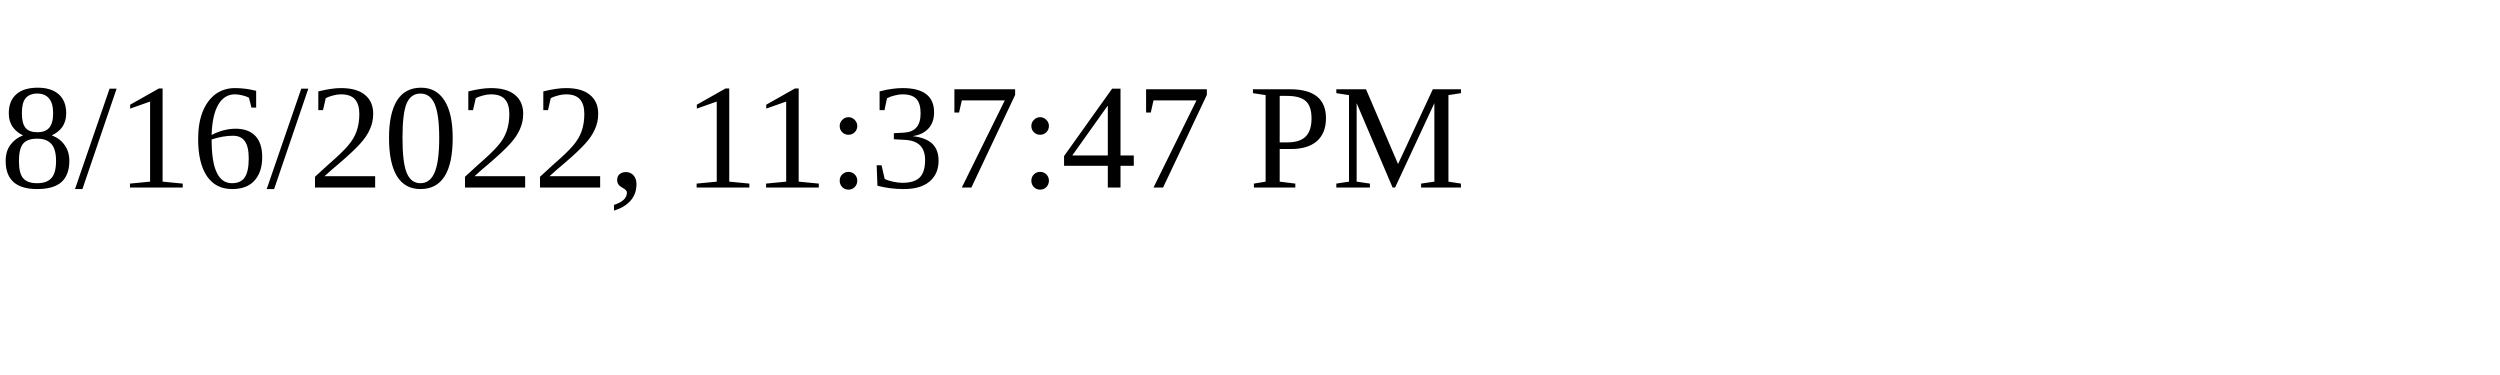
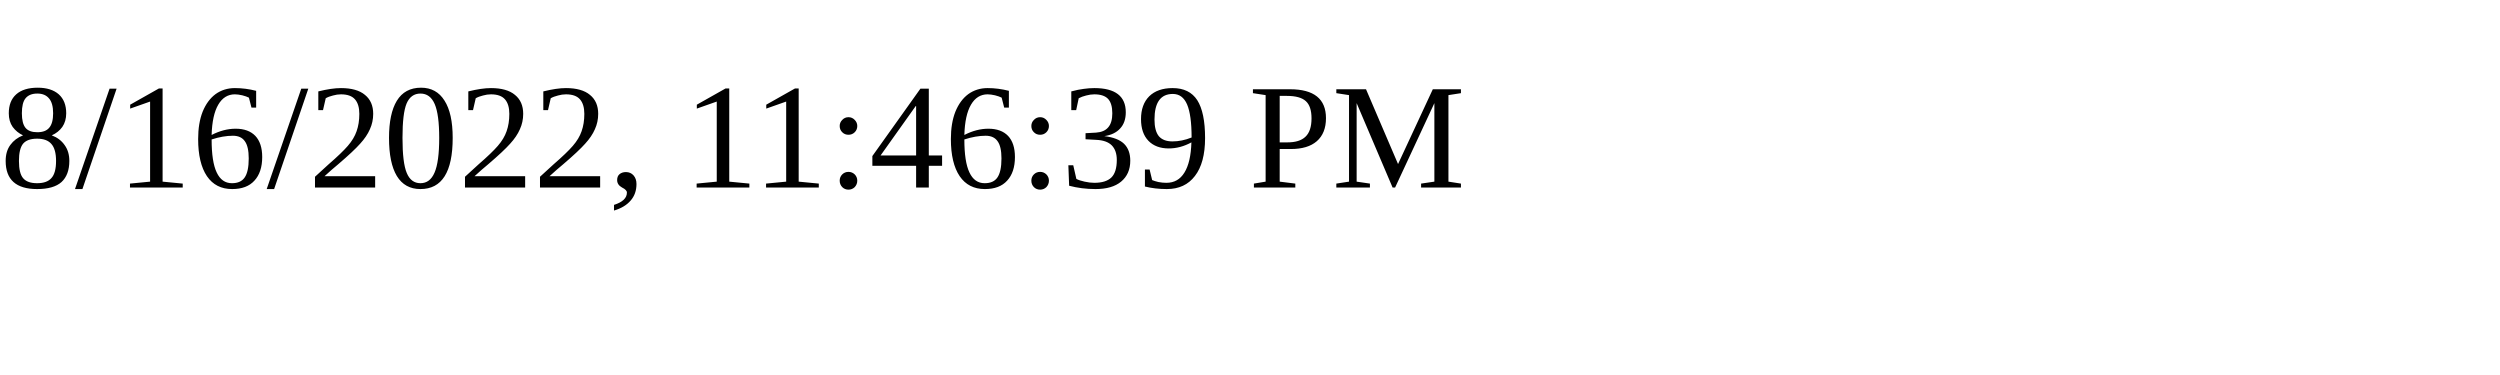
<svg xmlns="http://www.w3.org/2000/svg" height="30" width="200">
-   <text x="0" y="15">8/16/2022, 11:37:47 PM</text>
+   <text x="0" y="15">8/16/2022, 11:46:39 PM</text>
</svg>
